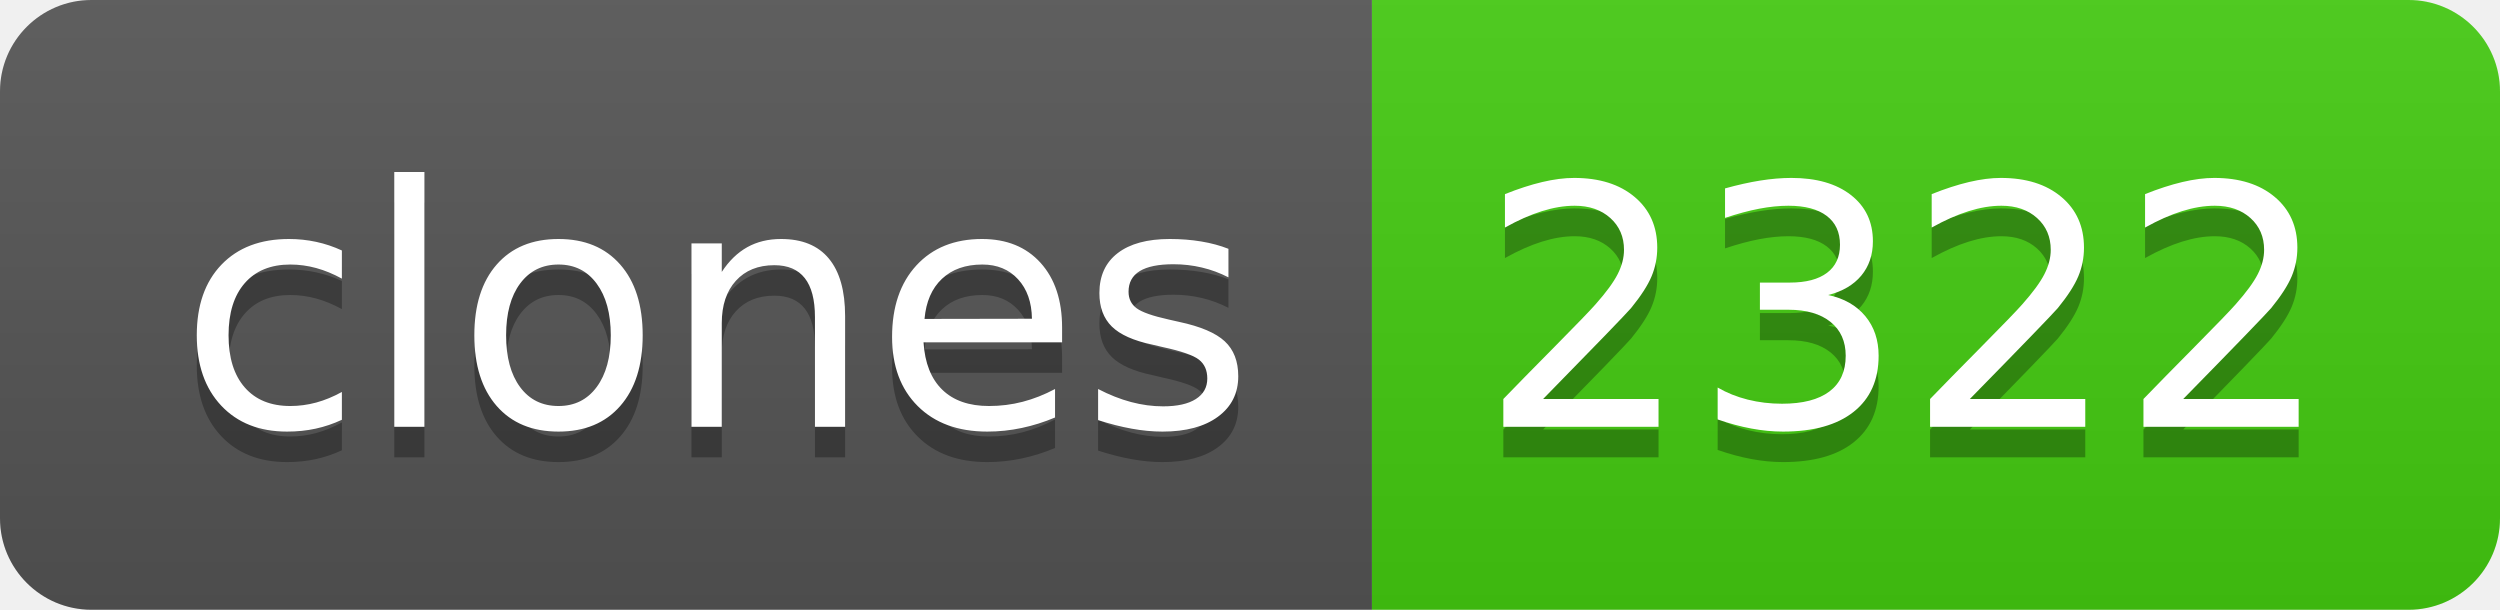
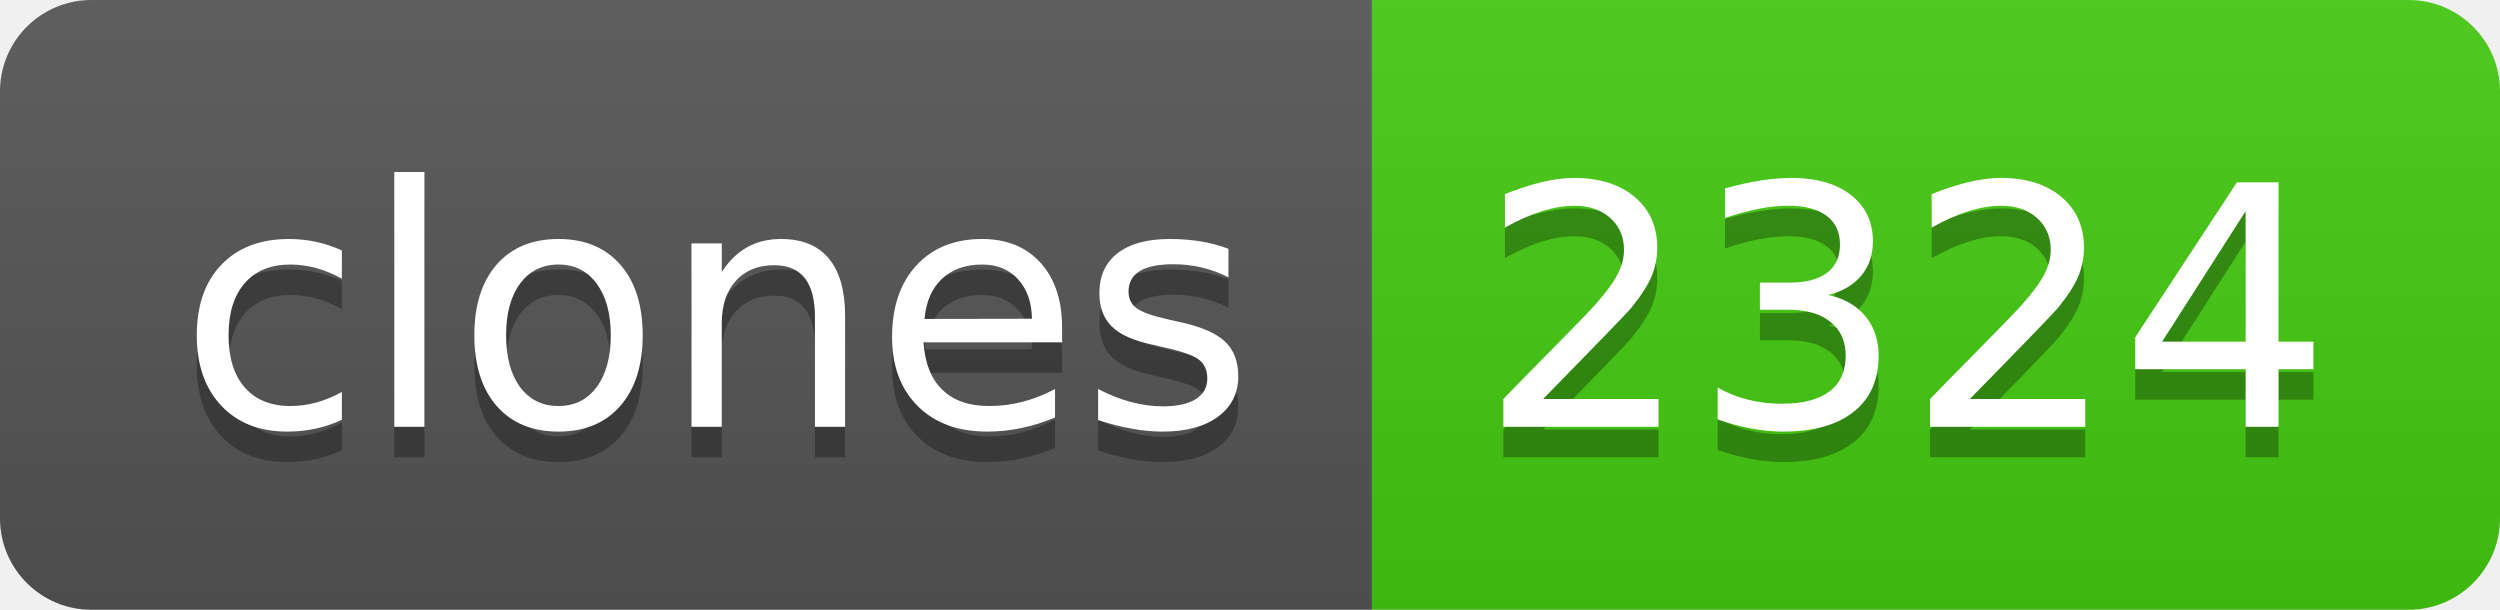
- <svg xmlns="http://www.w3.org/2000/svg" width="82" height="20" role="img" aria-label="clones: 2322">
+ <svg xmlns="http://www.w3.org/2000/svg" width="82" height="20" role="img" aria-label="clones: 2324">
  <linearGradient id="s" x2="0" y2="100%">
    <stop offset="0" stop-color="#bbb" stop-opacity=".1" />
    <stop offset="1" stop-opacity=".1" />
  </linearGradient>
  <clipPath id="r">
    <rect width="82" height="20" rx="3" fill="#fff" />
  </clipPath>
  <g clip-path="url(#r)">
    <rect width="45" height="20" fill="#555" />
    <rect x="45" width="37" height="20" fill="#4c1" />
    <rect width="82" height="20" fill="url(#s)" />
  </g>
  <g fill="#fff" text-anchor="middle" font-family="Verdana,Geneva,DejaVu Sans,sans-serif" text-rendering="geometricPrecision" font-size="110">
    <text aria-hidden="true" x="235" y="150" fill="#010101" fill-opacity=".3" transform="scale(.1)" textLength="350">clones</text>
    <text x="235" y="140" transform="scale(.1)" fill="#fff" textLength="350">clones</text>
-     <text aria-hidden="true" x="625" y="150" fill="#010101" fill-opacity=".3" transform="scale(.1)" textLength="270">2322</text>
-     <text x="625" y="140" transform="scale(.1)" fill="#fff" textLength="270">2322</text>
+     <text aria-hidden="true" x="625" y="150" fill="#010101" fill-opacity=".3" transform="scale(.1)" textLength="270">2324</text>
+     <text x="625" y="140" transform="scale(.1)" fill="#fff" textLength="270">2324</text>
  </g>
</svg>
